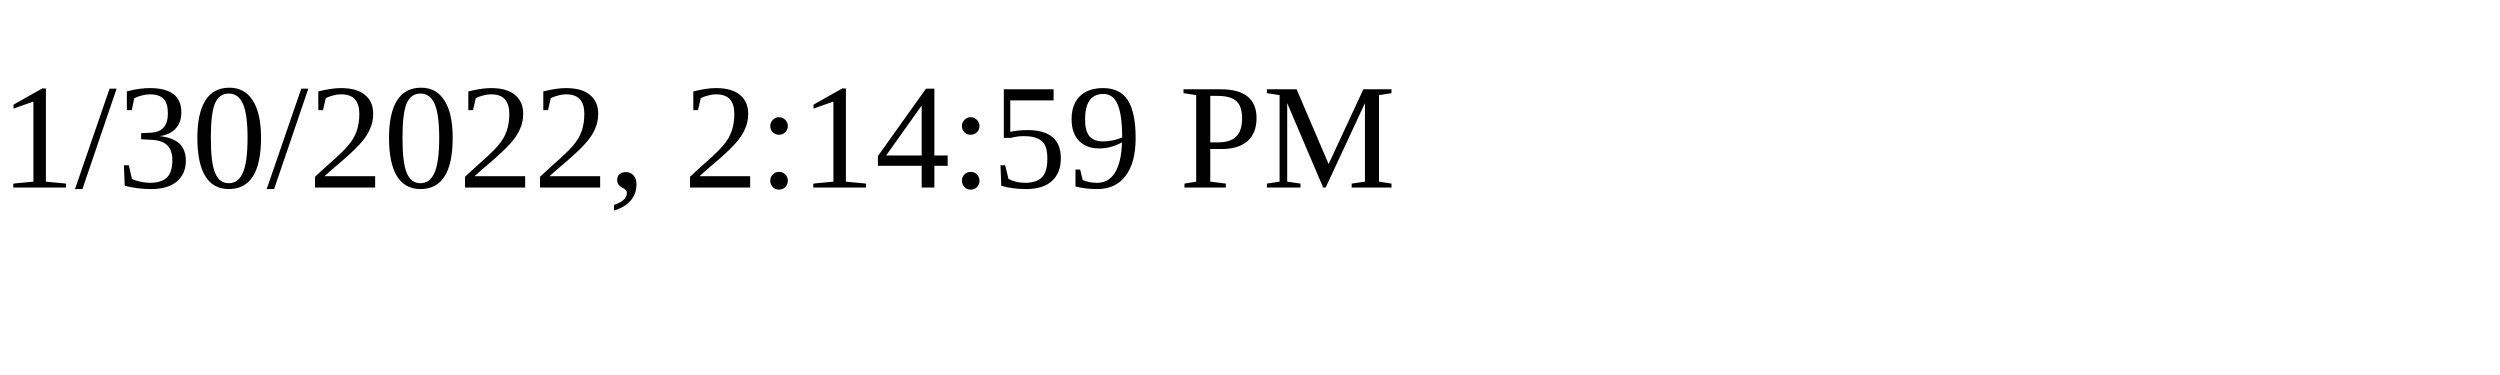
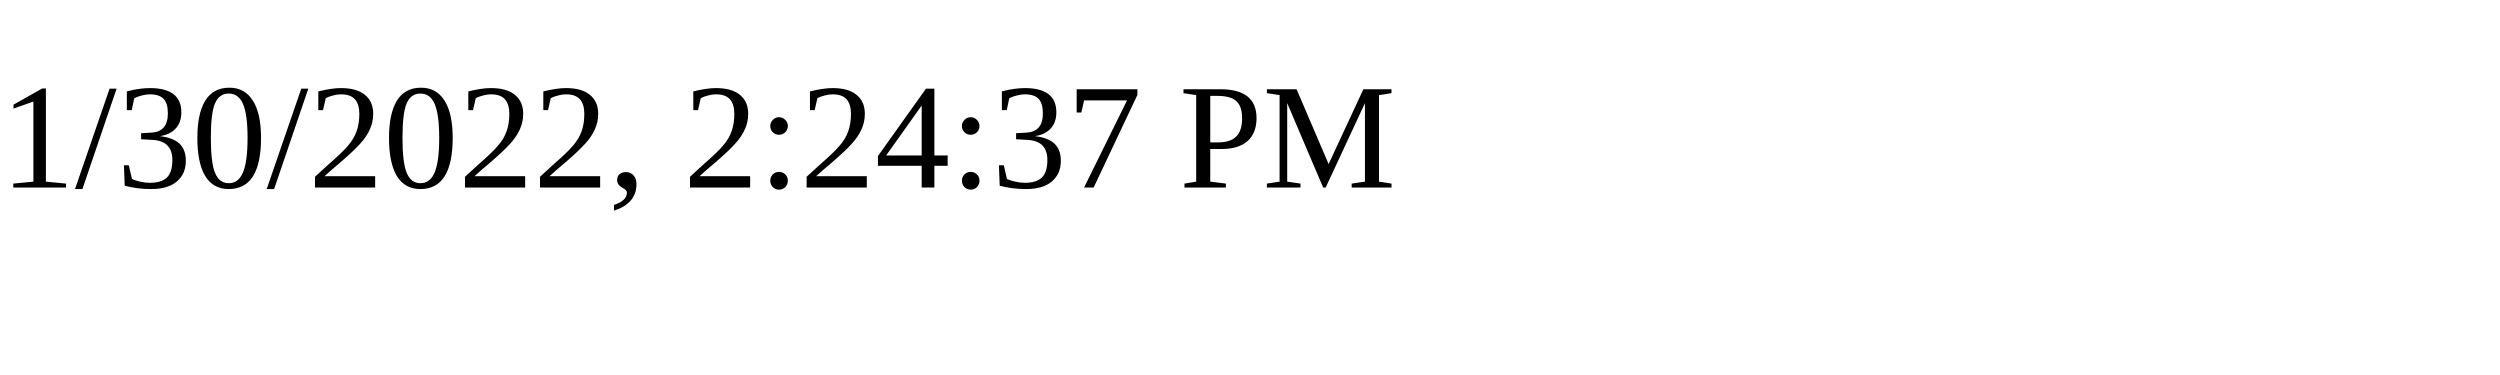
<svg xmlns="http://www.w3.org/2000/svg" height="30" width="200">
-   <text x="0" y="15">1/30/2022, 2:14:59 PM</text>
+   <text x="0" y="15">1/30/2022, 2:24:37 PM</text>
</svg>
